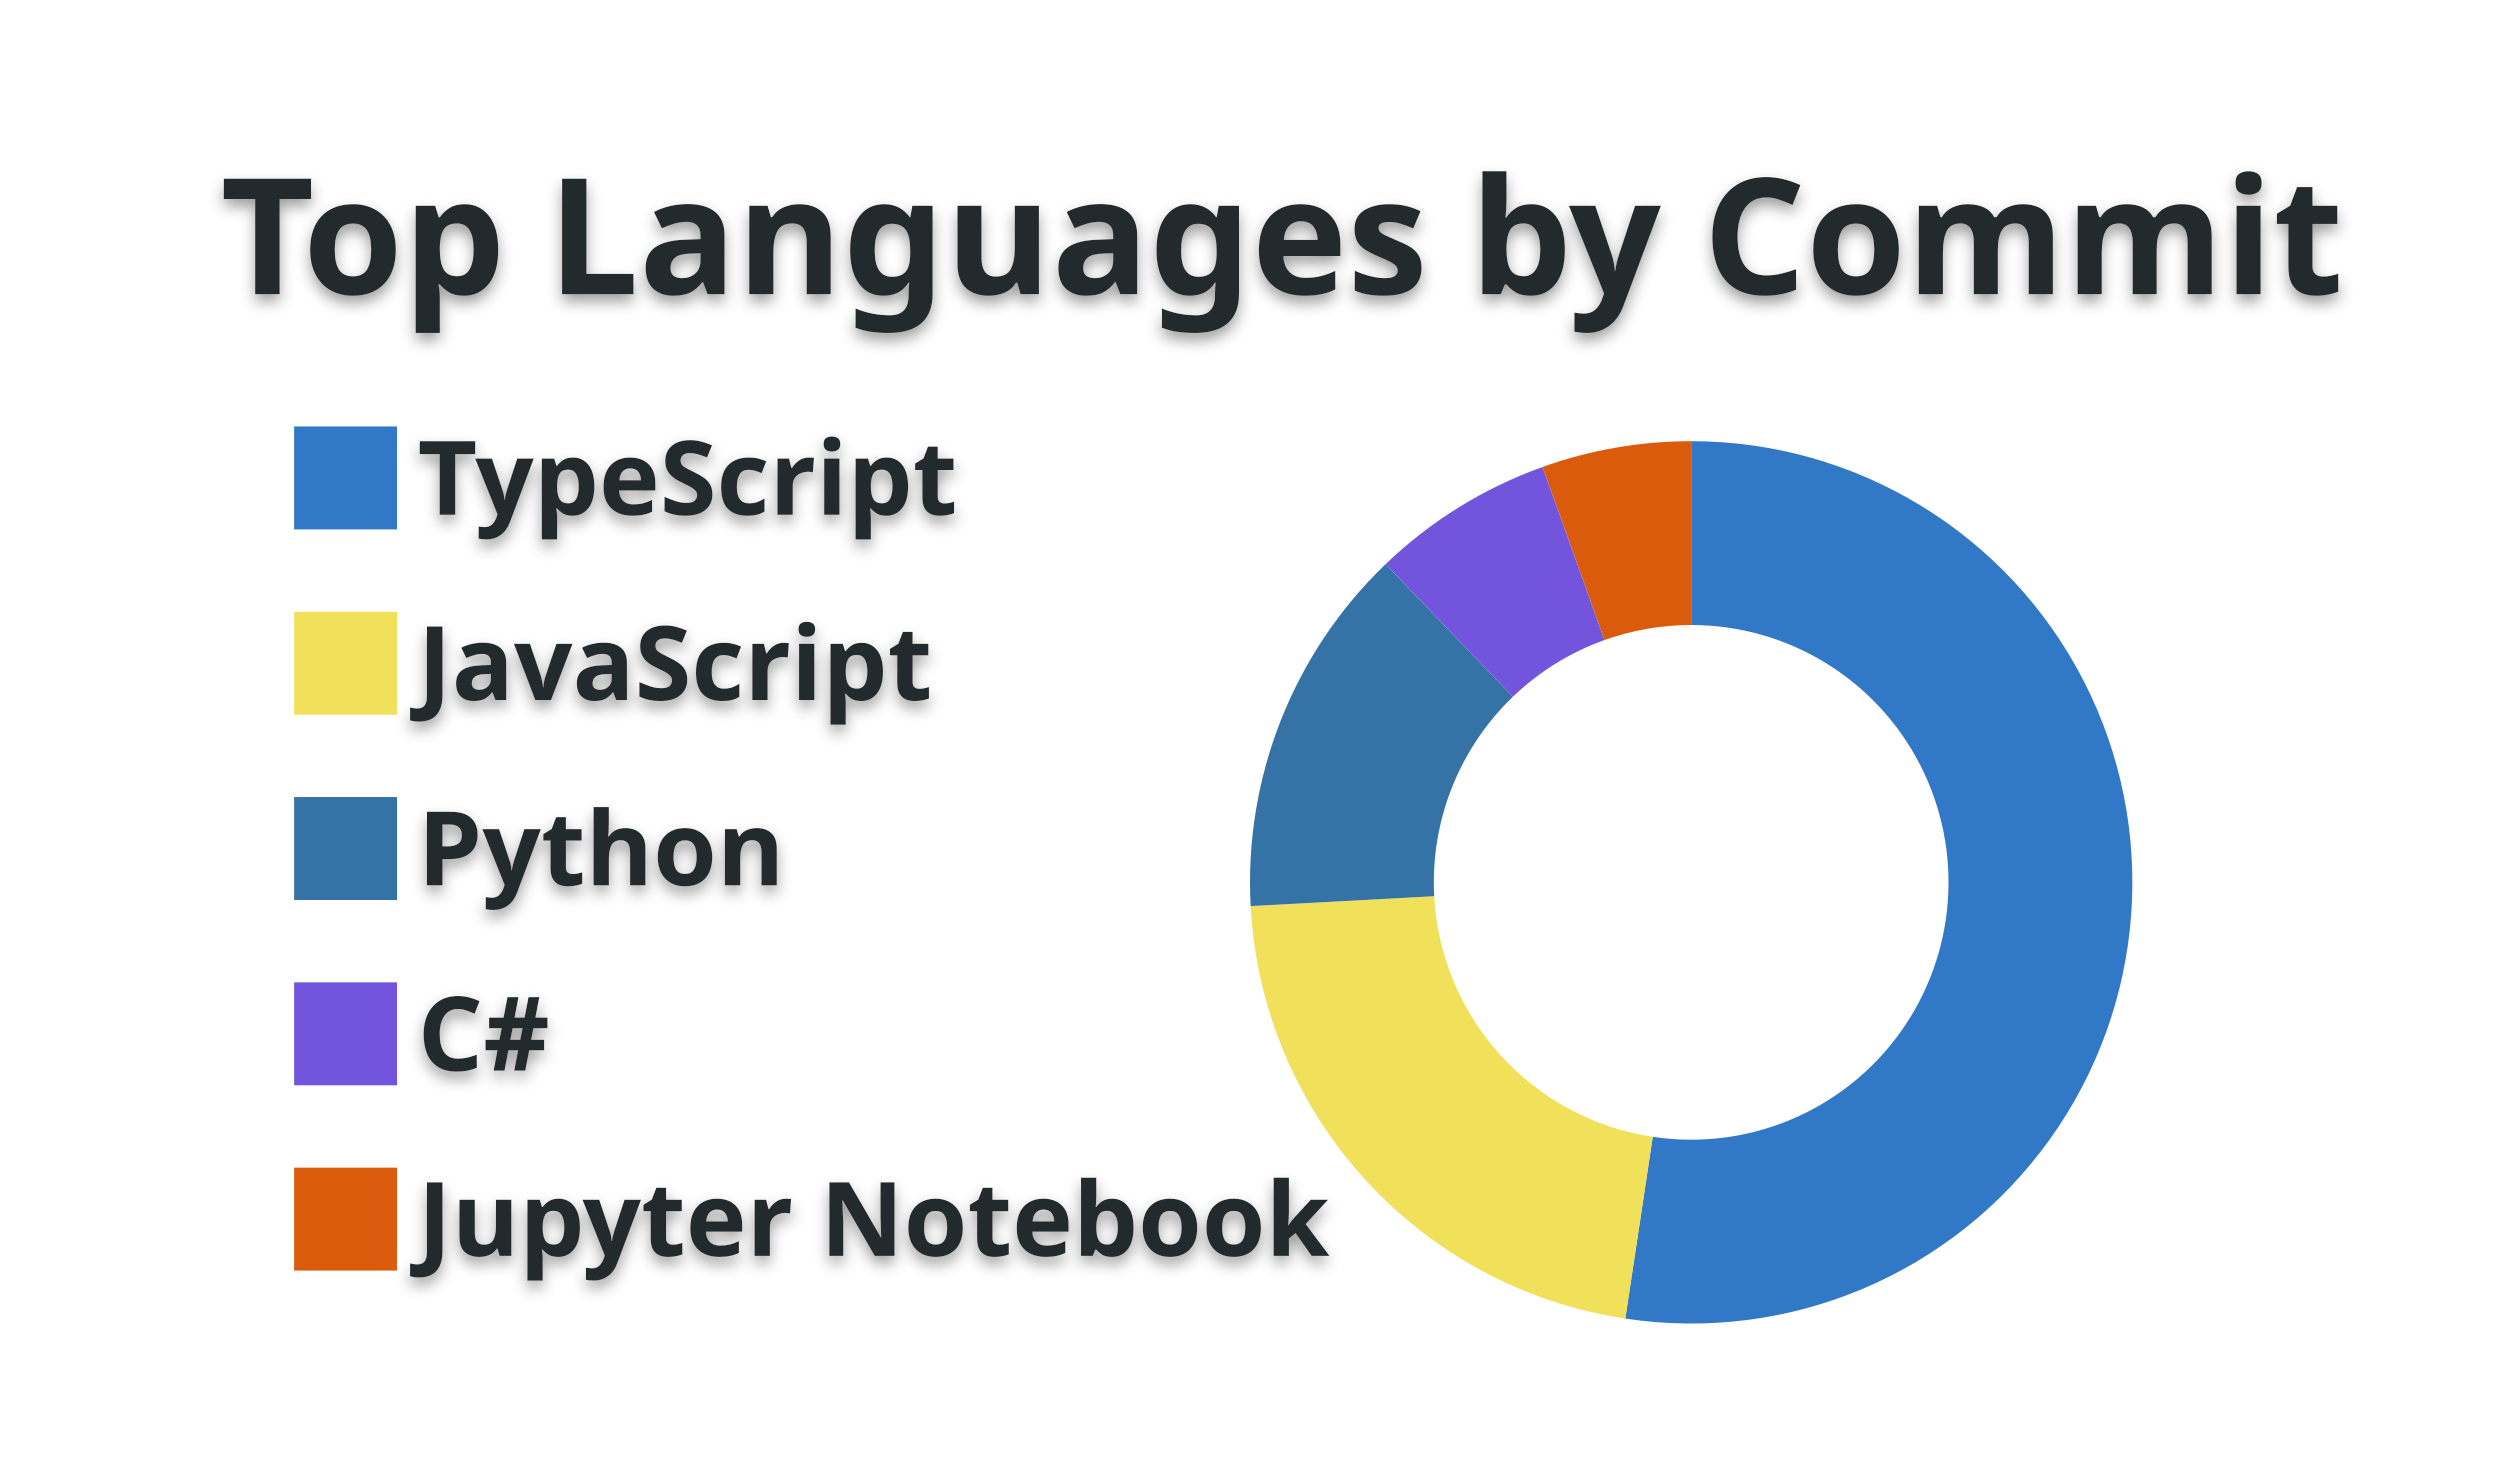
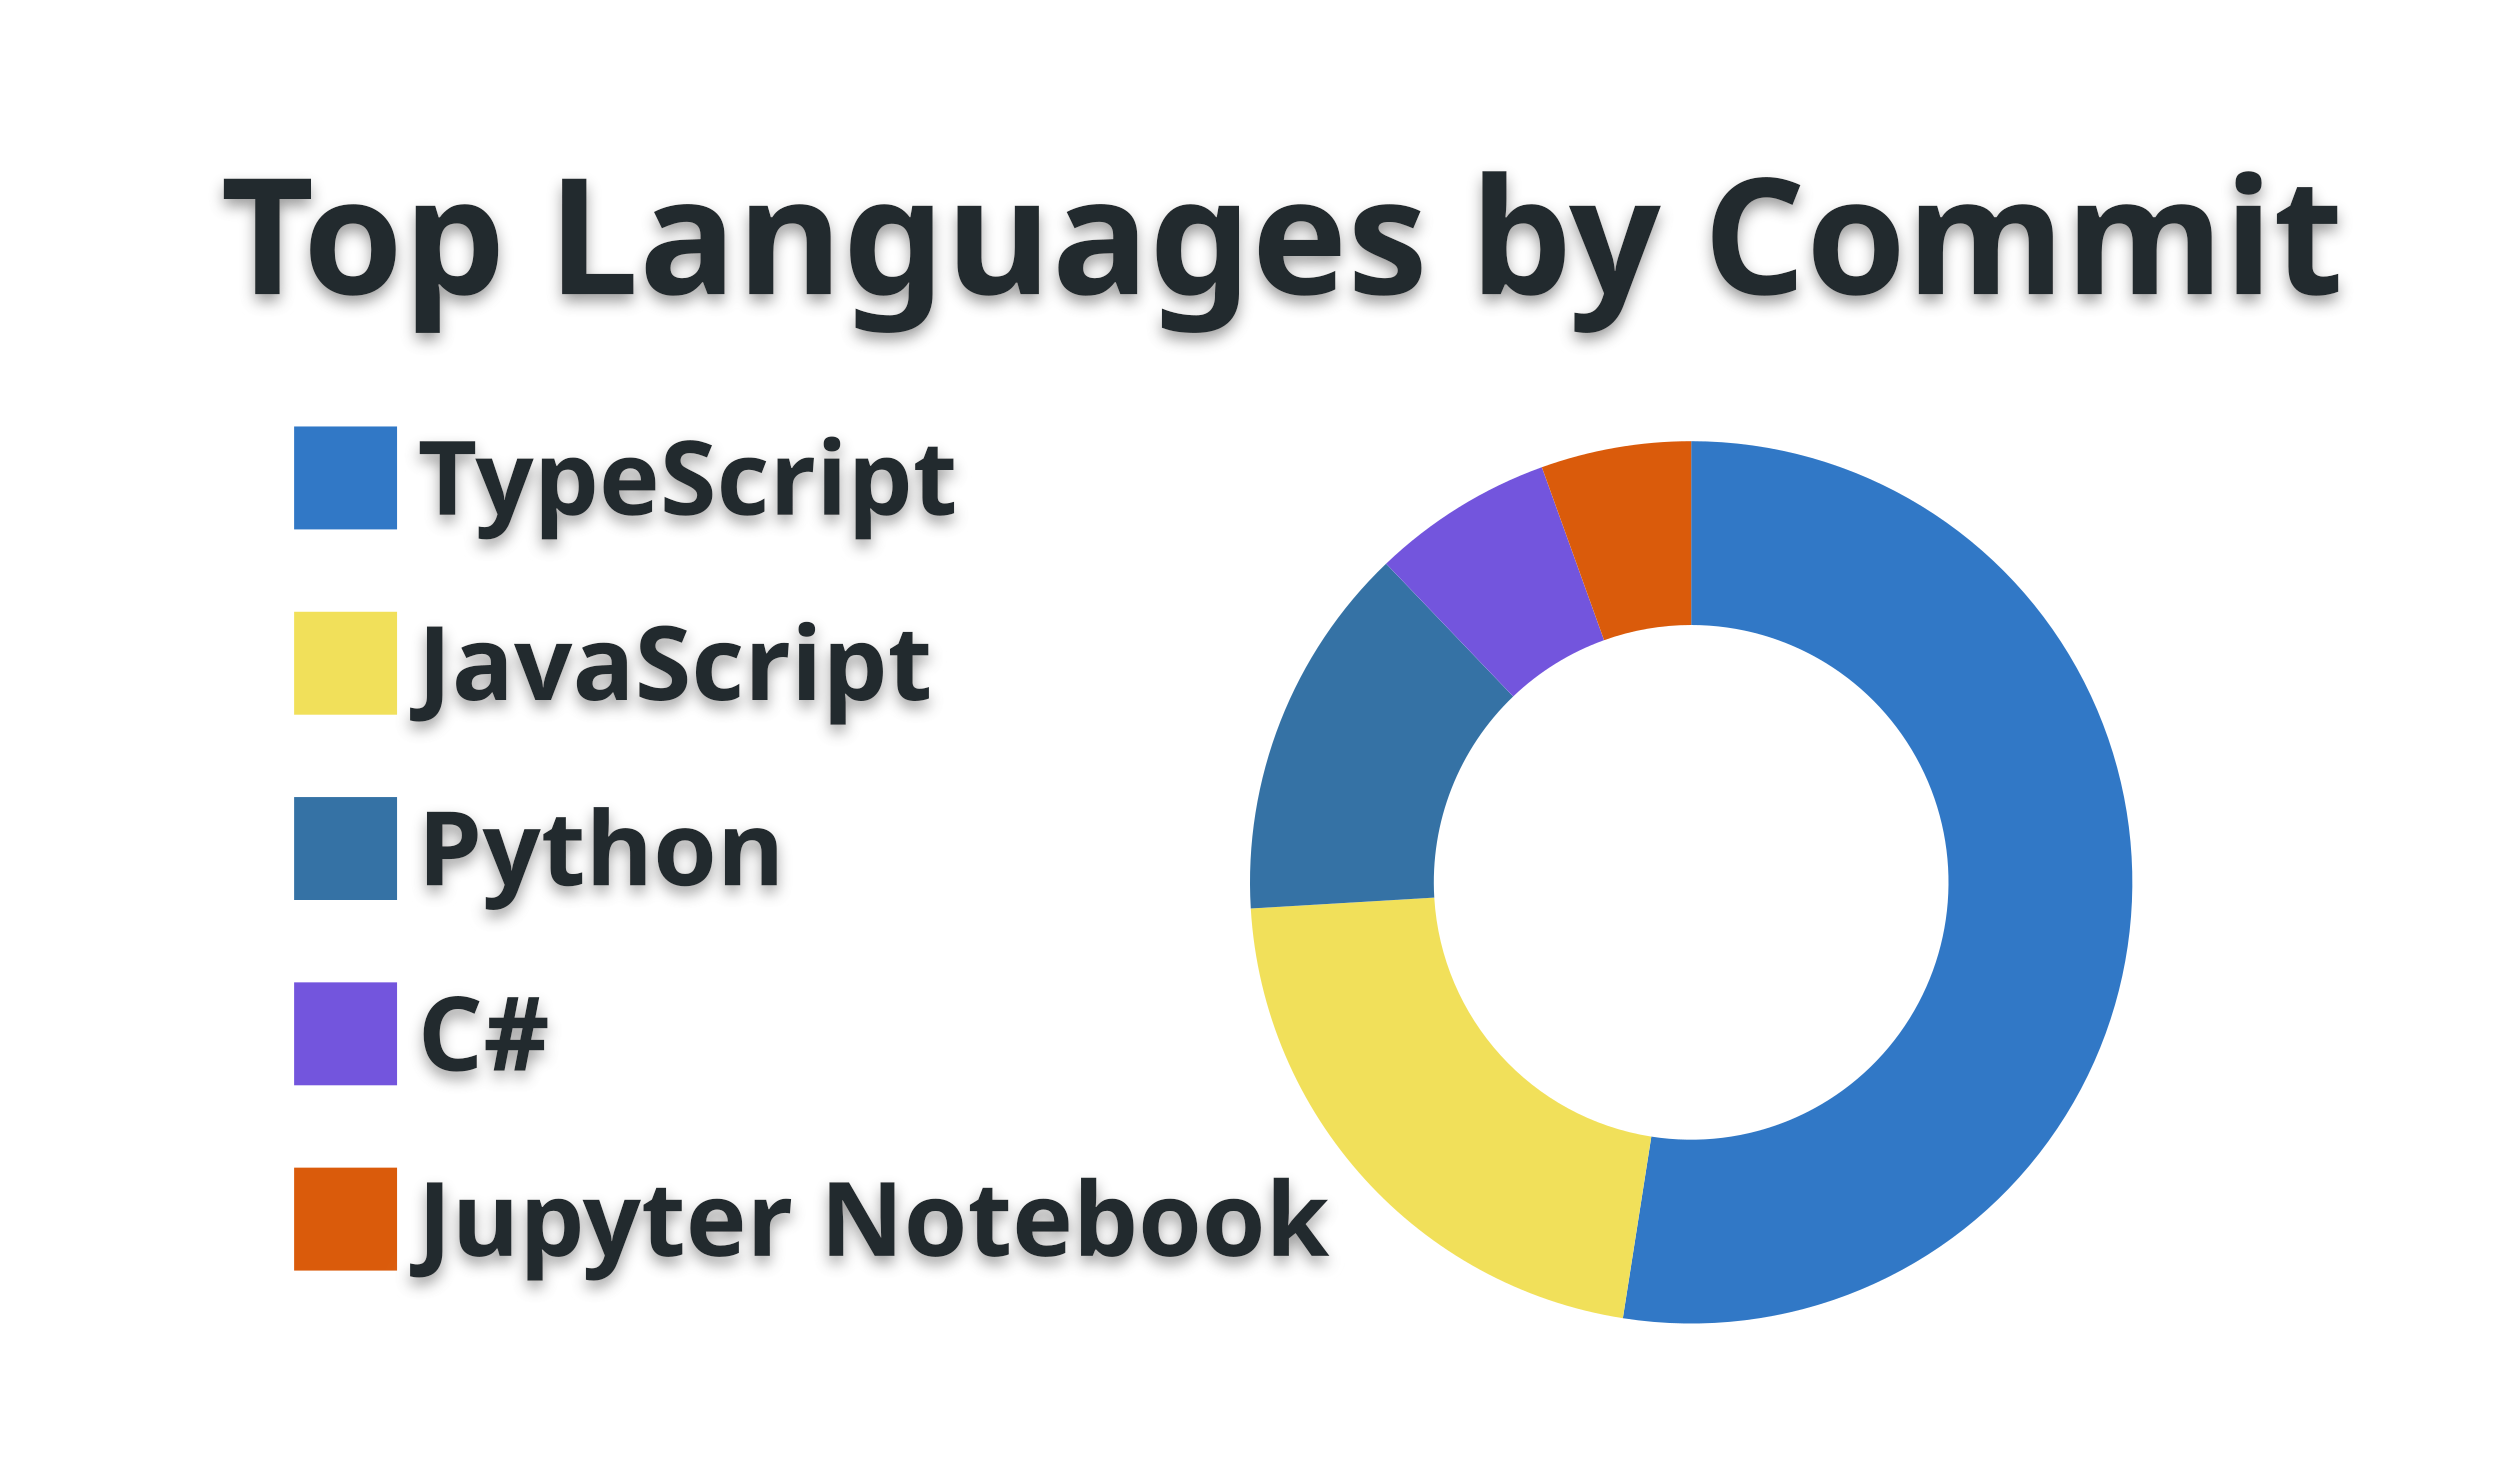
<svg xmlns="http://www.w3.org/2000/svg" width="340" height="200" viewBox="0 0 340 200">
  <style>* {
          font-family: 'Segoe UI', Ubuntu, "Helvetica Neue", Sans-Serif
        }
        text {
          font-weight: 600;
          filter: drop-shadow(0 1px 1px rgba(0, 0, 0, 0.65)) drop-shadow(0 0 1px rgba(255, 255, 255, 0.55));
        }</style>
  <g class="gpsc-root">
    <rect x="1" y="1" rx="5" ry="5" height="99%" width="99.412%" stroke="#000000" stroke-width="1" fill="#ffffff00" stroke-opacity="0" />
    <text x="30" y="40" class="gpsc-item" style="--gpsc-i: 0; font-size: 22px; fill: #24292e;">Top Languages by Commit</text>
    <g transform="translate(0,40)">
      <g transform="translate(40,0)">
        <rect y="18" width="14" height="14" class="gpsc-item" style="--gpsc-i: 0; stroke-width: 1px;" fill="#3178c6" stroke="#ffffff00" />
        <rect y="43.2" width="14" height="14" class="gpsc-item" style="--gpsc-i: 1; stroke-width: 1px;" fill="#f1e05a" stroke="#ffffff00" />
        <rect y="68.4" width="14" height="14" class="gpsc-item" style="--gpsc-i: 2; stroke-width: 1px;" fill="#3572A5" stroke="#ffffff00" />
        <rect y="93.6" width="14" height="14" class="gpsc-item" style="--gpsc-i: 3; stroke-width: 1px;" fill="#7355dd" stroke="#ffffff00" />
        <rect y="118.8" width="14" height="14" class="gpsc-item" style="--gpsc-i: 4; stroke-width: 1px;" fill="#DA5B0B" stroke="#ffffff00" />
        <text x="16.8" y="30" class="gpsc-item" style="--gpsc-i: 0; fill: #24292e; font-size: 14px;">TypeScript</text>
        <text x="16.8" y="55.2" class="gpsc-item" style="--gpsc-i: 1; fill: #24292e; font-size: 14px;">JavaScript</text>
        <text x="16.8" y="80.4" class="gpsc-item" style="--gpsc-i: 2; fill: #24292e; font-size: 14px;">Python</text>
        <text x="16.8" y="105.6" class="gpsc-item" style="--gpsc-i: 3; fill: #24292e; font-size: 14px;">C#</text>
        <text x="16.8" y="130.8" class="gpsc-item" style="--gpsc-i: 4; fill: #24292e; font-size: 14px;">Jupyter Notebook</text>
      </g>
      <g transform="translate( 230, 80 )">
        <g class="arc" style="--gpsc-i: 0;">
-           <path d="M3.67394039744206e-15,-60A60,60,0,1,1,-8.959,59.327L-5.226,34.608A35,35,0,1,0,2.1431318985078682e-15,-35Z" style="fill: #3178c6; stroke-width: 2px;" stroke="#ffffff00" />
+           <path d="M3.67394039744206e-15,-60A60,60,0,1,1,-9.293,59.276L-5.421,34.578A35,35,0,1,0,2.1431318985078682e-15,-35Z" style="fill: #3178c6; stroke-width: 2px;" stroke="#ffffff00" />
        </g>
        <g class="arc" style="--gpsc-i: 1;">
-           <path d="M-8.959,59.327A60,60,0,0,1,-59.913,3.226L-34.949,1.882A35,35,0,0,0,-5.226,34.608Z" style="fill: #f1e05a; stroke-width: 2px;" stroke="#ffffff00" />
+           <path d="M-9.293,59.276A60,60,0,0,1,-59.895,3.553L-34.939,2.072A35,35,0,0,0,-5.421,34.578Z" style="fill: #f1e05a; stroke-width: 2px;" stroke="#ffffff00" />
        </g>
        <g class="arc" style="--gpsc-i: 2;">
-           <path d="M-59.913,3.226A60,60,0,0,1,-41.566,-43.27L-24.247,-25.241A35,35,0,0,0,-34.949,1.882Z" style="fill: #3572A5; stroke-width: 2px;" stroke="#ffffff00" />
+           <path d="M-59.895,3.553A60,60,0,0,1,-41.492,-43.34L-24.204,-25.282A35,35,0,0,0,-34.939,2.072Z" style="fill: #3572A5; stroke-width: 2px;" stroke="#ffffff00" />
        </g>
        <g class="arc" style="--gpsc-i: 3;">
-           <path d="M-41.566,-43.27A60,60,0,0,1,-20.21,-56.494L-11.789,-32.955A35,35,0,0,0,-24.247,-25.241Z" style="fill: #7355dd; stroke-width: 2px;" stroke="#ffffff00" />
+           <path d="M-41.492,-43.34A60,60,0,0,1,-20.308,-56.459L-11.846,-32.934A35,35,0,0,0,-24.204,-25.282Z" style="fill: #7355dd; stroke-width: 2px;" stroke="#ffffff00" />
        </g>
        <g class="arc" style="--gpsc-i: 4;">
-           <path d="M-20.21,-56.494A60,60,0,0,1,-1.1021821192326178e-14,-60L-6.429395695523604e-15,-35A35,35,0,0,0,-11.789,-32.955Z" style="fill: #DA5B0B; stroke-width: 2px;" stroke="#ffffff00" />
+           <path d="M-20.308,-56.459A60,60,0,0,1,-1.1021821192326178e-14,-60L-6.429395695523604e-15,-35A35,35,0,0,0,-11.846,-32.934Z" style="fill: #DA5B0B; stroke-width: 2px;" stroke="#ffffff00" />
        </g>
      </g>
    </g>
  </g>
</svg>
